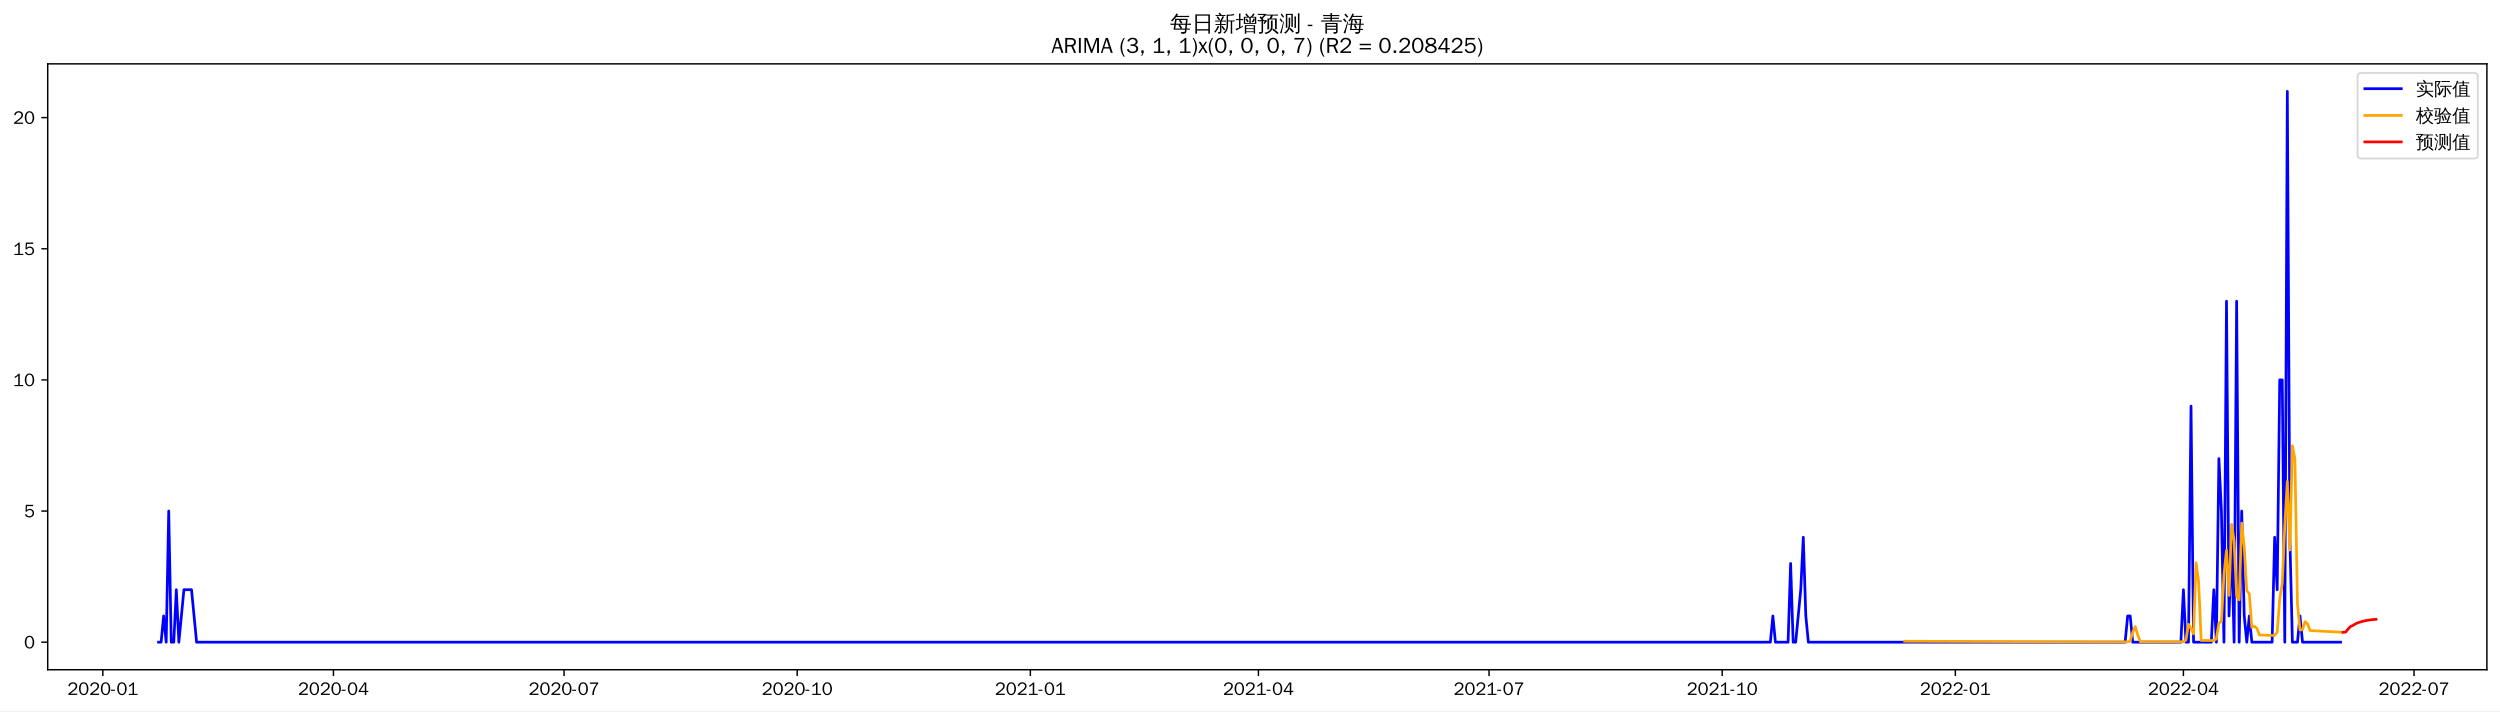
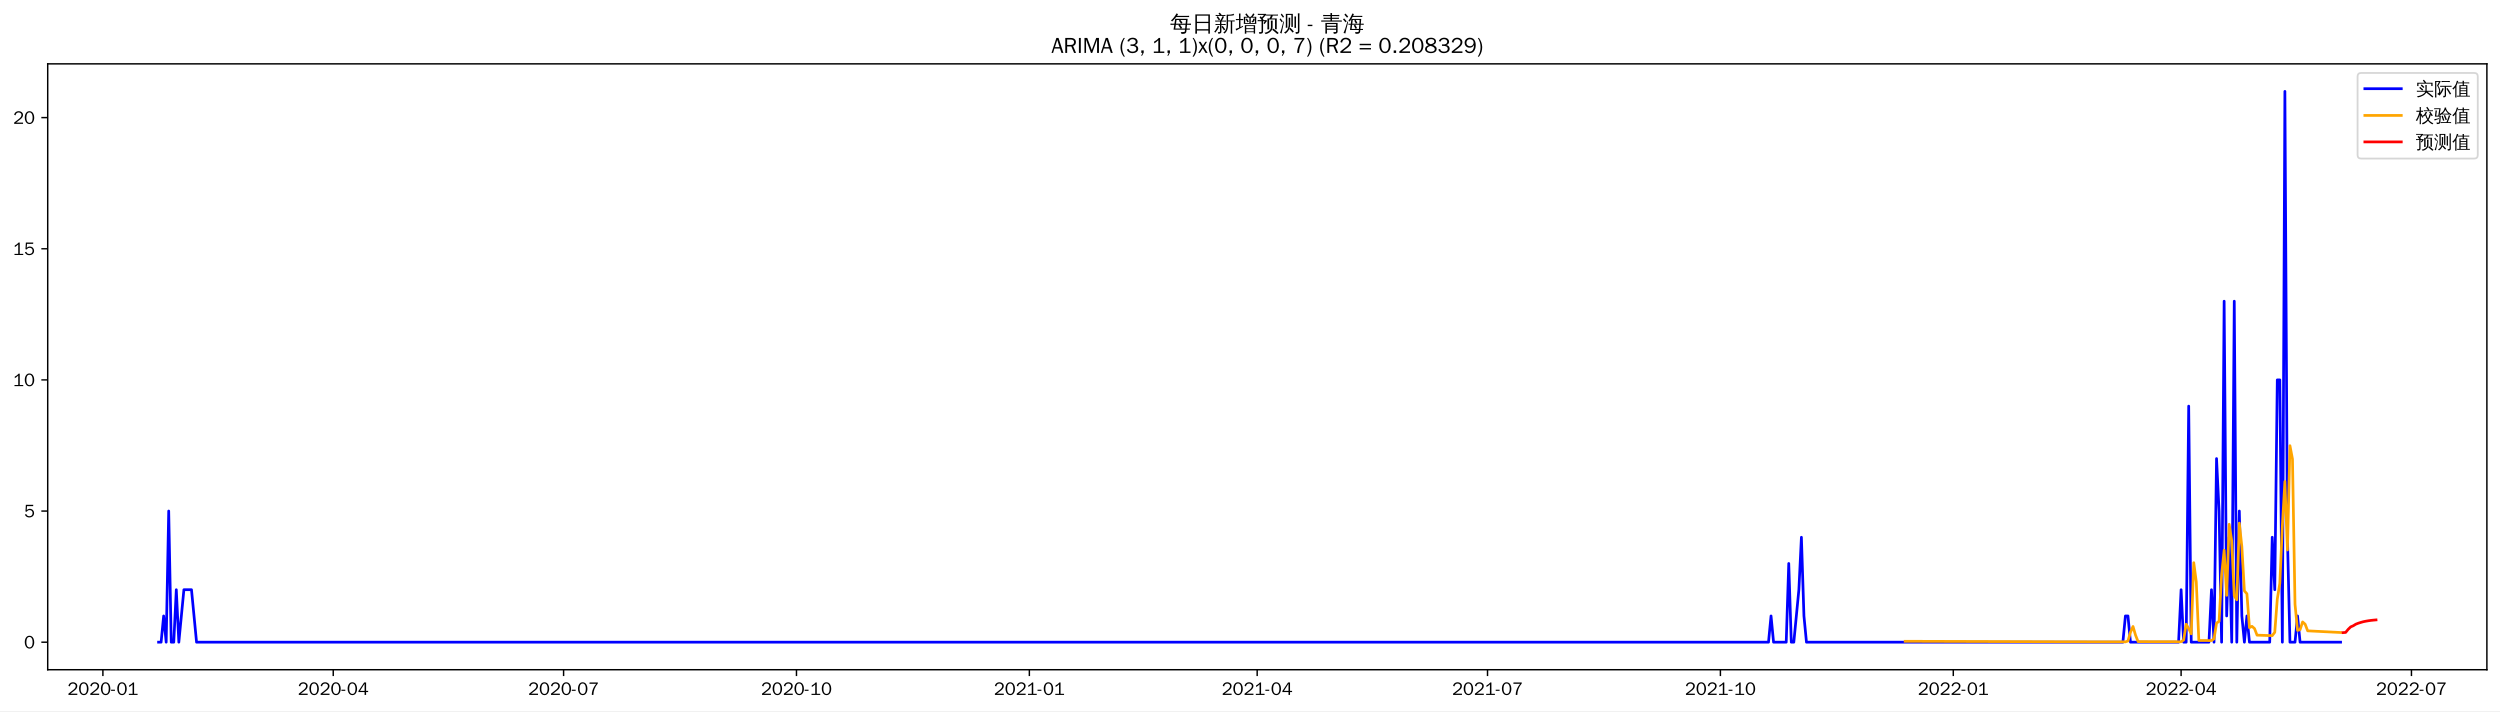
<svg xmlns="http://www.w3.org/2000/svg" xmlns:xlink="http://www.w3.org/1999/xlink" width="1372.594pt" height="390.418pt" viewBox="0 0 1372.594 390.418" version="1.1">
  <defs>
    <style type="text/css">*{stroke-linejoin: round; stroke-linecap: butt}</style>
  </defs>
  <g id="figure_1">
    <g id="patch_1">
      <path d="M 0 390.418  L 1372.594 390.418  L 1372.594 -0  L 0 -0  z " style="fill: #ffffff" />
    </g>
    <g id="axes_1">
      <g id="patch_2">
        <path d="M 26.194 367.701  L 1365.394 367.701  L 1365.394 35.061  L 26.194 35.061  z " style="fill: #ffffff" />
      </g>
      <g id="matplotlib.axis_1">
        <g id="xtick_1">
          <g id="line2d_1">
            <defs>
-               <path id="m00147227d8" d="M 0 0  L 0 3.5  " style="stroke: #000000; stroke-width: 0.8" />
+               <path id="m1c2551f10c" d="M 0 0  L 0 3.5  " style="stroke: #000000; stroke-width: 0.8" />
            </defs>
            <g>
-               <use xlink:href="#m00147227d8" x="56.456" y="367.701" style="stroke: #000000; stroke-width: 0.8" />
+               <use xlink:href="#m1c2551f10c" x="56.491" y="367.701" style="stroke: #000000; stroke-width: 0.8" />
            </g>
          </g>
          <g id="text_1">
-             <g transform="translate(36.96635 381.5573)scale(0.1 -0.1)">
+             <g transform="translate(37.00129 381.5573)scale(0.1 -0.1)">
              <defs>
                <path id="WenQuanYiZenHei-32" d="M 3488 0  L 369 0  L 369 456  L 2150 1850  Q 2931 2463 2931 3144  Q 2931 3619 2488 3863  Q 2231 4013 1931 4013  Q 1425 4013 1113 3619  Q 894 3356 881 3013  L 369 3169  Q 531 3981 1213 4300  Q 1544 4456 1950 4456  Q 2631 4456 3088 4044  L 3225 3888  L 3350 3706  Q 3481 3444 3481 3144  Q 3481 2313 2519 1569  L 1069 456  L 3488 456  L 3488 0  z " transform="scale(0.015625)" />
                <path id="WenQuanYiZenHei-30" d="M 3581 2175  Q 3581 1288 3169 638  Q 2713 -63 1938 -63  Q 1025 -63 563 831  Q 256 1425 256 2188  Q 256 3188 700 3819  Q 1138 4456 1888 4456  Q 2863 4456 3306 3500  Q 3581 2925 3581 2175  z M 3019 2100  Q 3019 3356 2500 3806  L 2350 3919  Q 2144 4031 1888 4031  Q 1100 4031 888 2956  Q 819 2625 819 2225  Q 819 1013 1338 569  Q 1588 356 1938 356  Q 2675 356 2925 1294  Q 3019 1663 3019 2100  z " transform="scale(0.015625)" />
                <path id="WenQuanYiZenHei-2d" d="M 1363 1444  L 0 1444  L 0 1844  L 1363 1844  L 1363 1444  z " transform="scale(0.015625)" />
                <path id="WenQuanYiZenHei-31" d="M 3556 0  L 488 0  L 488 406  L 1800 406  L 1800 3725  Q 1231 3125 588 2788  L 588 3338  Q 1456 3781 1931 4388  L 2331 4388  L 2331 406  L 3556 406  L 3556 0  z " transform="scale(0.015625)" />
              </defs>
              <use xlink:href="#WenQuanYiZenHei-32" />
              <use xlink:href="#WenQuanYiZenHei-30" x="59.961" />
              <use xlink:href="#WenQuanYiZenHei-32" x="119.922" />
              <use xlink:href="#WenQuanYiZenHei-30" x="179.883" />
              <use xlink:href="#WenQuanYiZenHei-2d" x="239.844" />
              <use xlink:href="#WenQuanYiZenHei-30" x="269.824" />
              <use xlink:href="#WenQuanYiZenHei-31" x="329.785" />
            </g>
          </g>
        </g>
        <g id="xtick_2">
          <g id="line2d_2">
            <g>
-               <use xlink:href="#m00147227d8" x="183.071" y="367.701" style="stroke: #000000; stroke-width: 0.8" />
+               <use xlink:href="#m1c2551f10c" x="182.962" y="367.701" style="stroke: #000000; stroke-width: 0.8" />
            </g>
          </g>
          <g id="text_2">
-             <g transform="translate(163.5816 381.5573)scale(0.1 -0.1)">
+             <g transform="translate(163.472 381.5573)scale(0.1 -0.1)">
              <defs>
                <path id="WenQuanYiZenHei-34" d="M 3631 1025  L 2913 1025  L 2913 0  L 2381 0  L 2381 1025  L 219 1025  L 219 1388  L 2225 4388  L 2913 4388  L 2913 1444  L 3631 1444  L 3631 1025  z M 2381 1444  L 2381 3963  L 788 1444  L 2381 1444  z " transform="scale(0.015625)" />
              </defs>
              <use xlink:href="#WenQuanYiZenHei-32" />
              <use xlink:href="#WenQuanYiZenHei-30" x="59.961" />
              <use xlink:href="#WenQuanYiZenHei-32" x="119.922" />
              <use xlink:href="#WenQuanYiZenHei-30" x="179.883" />
              <use xlink:href="#WenQuanYiZenHei-2d" x="239.844" />
              <use xlink:href="#WenQuanYiZenHei-30" x="269.824" />
              <use xlink:href="#WenQuanYiZenHei-34" x="329.785" />
            </g>
          </g>
        </g>
        <g id="xtick_3">
          <g id="line2d_3">
            <g>
-               <use xlink:href="#m00147227d8" x="309.687" y="367.701" style="stroke: #000000; stroke-width: 0.8" />
+               <use xlink:href="#m1c2551f10c" x="309.433" y="367.701" style="stroke: #000000; stroke-width: 0.8" />
            </g>
          </g>
          <g id="text_3">
-             <g transform="translate(290.1969 381.5573)scale(0.1 -0.1)">
+             <g transform="translate(289.9428 381.5573)scale(0.1 -0.1)">
              <defs>
                <path id="WenQuanYiZenHei-37" d="M 3400 4056  Q 1838 2175 1838 0  L 1275 0  Q 1269 1438 2056 2825  Q 2381 3400 2825 3913  L 444 3913  L 500 4388  L 3400 4388  L 3400 4056  z " transform="scale(0.015625)" />
              </defs>
              <use xlink:href="#WenQuanYiZenHei-32" />
              <use xlink:href="#WenQuanYiZenHei-30" x="59.961" />
              <use xlink:href="#WenQuanYiZenHei-32" x="119.922" />
              <use xlink:href="#WenQuanYiZenHei-30" x="179.883" />
              <use xlink:href="#WenQuanYiZenHei-2d" x="239.844" />
              <use xlink:href="#WenQuanYiZenHei-30" x="269.824" />
              <use xlink:href="#WenQuanYiZenHei-37" x="329.785" />
            </g>
          </g>
        </g>
        <g id="xtick_4">
          <g id="line2d_4">
            <g>
-               <use xlink:href="#m00147227d8" x="437.693" y="367.701" style="stroke: #000000; stroke-width: 0.8" />
+               <use xlink:href="#m1c2551f10c" x="437.293" y="367.701" style="stroke: #000000; stroke-width: 0.8" />
            </g>
          </g>
          <g id="text_4">
-             <g transform="translate(418.2035 381.5573)scale(0.1 -0.1)">
+             <g transform="translate(417.8033 381.5573)scale(0.1 -0.1)">
              <use xlink:href="#WenQuanYiZenHei-32" />
              <use xlink:href="#WenQuanYiZenHei-30" x="59.961" />
              <use xlink:href="#WenQuanYiZenHei-32" x="119.922" />
              <use xlink:href="#WenQuanYiZenHei-30" x="179.883" />
              <use xlink:href="#WenQuanYiZenHei-2d" x="239.844" />
              <use xlink:href="#WenQuanYiZenHei-31" x="269.824" />
              <use xlink:href="#WenQuanYiZenHei-30" x="329.785" />
            </g>
          </g>
        </g>
        <g id="xtick_5">
          <g id="line2d_5">
            <g>
-               <use xlink:href="#m00147227d8" x="565.7" y="367.701" style="stroke: #000000; stroke-width: 0.8" />
+               <use xlink:href="#m1c2551f10c" x="565.154" y="367.701" style="stroke: #000000; stroke-width: 0.8" />
            </g>
          </g>
          <g id="text_5">
-             <g transform="translate(546.2102 381.5573)scale(0.1 -0.1)">
+             <g transform="translate(545.6638 381.5573)scale(0.1 -0.1)">
              <use xlink:href="#WenQuanYiZenHei-32" />
              <use xlink:href="#WenQuanYiZenHei-30" x="59.961" />
              <use xlink:href="#WenQuanYiZenHei-32" x="119.922" />
              <use xlink:href="#WenQuanYiZenHei-31" x="179.883" />
              <use xlink:href="#WenQuanYiZenHei-2d" x="239.844" />
              <use xlink:href="#WenQuanYiZenHei-30" x="269.824" />
              <use xlink:href="#WenQuanYiZenHei-31" x="329.785" />
            </g>
          </g>
        </g>
        <g id="xtick_6">
          <g id="line2d_6">
            <g>
-               <use xlink:href="#m00147227d8" x="690.924" y="367.701" style="stroke: #000000; stroke-width: 0.8" />
+               <use xlink:href="#m1c2551f10c" x="690.235" y="367.701" style="stroke: #000000; stroke-width: 0.8" />
            </g>
          </g>
          <g id="text_6">
-             <g transform="translate(671.4341 381.5573)scale(0.1 -0.1)">
+             <g transform="translate(670.7448 381.5573)scale(0.1 -0.1)">
              <use xlink:href="#WenQuanYiZenHei-32" />
              <use xlink:href="#WenQuanYiZenHei-30" x="59.961" />
              <use xlink:href="#WenQuanYiZenHei-32" x="119.922" />
              <use xlink:href="#WenQuanYiZenHei-31" x="179.883" />
              <use xlink:href="#WenQuanYiZenHei-2d" x="239.844" />
              <use xlink:href="#WenQuanYiZenHei-30" x="269.824" />
              <use xlink:href="#WenQuanYiZenHei-34" x="329.785" />
            </g>
          </g>
        </g>
        <g id="xtick_7">
          <g id="line2d_7">
            <g>
-               <use xlink:href="#m00147227d8" x="817.539" y="367.701" style="stroke: #000000; stroke-width: 0.8" />
+               <use xlink:href="#m1c2551f10c" x="816.705" y="367.701" style="stroke: #000000; stroke-width: 0.8" />
            </g>
          </g>
          <g id="text_7">
-             <g transform="translate(798.0494 381.5573)scale(0.1 -0.1)">
+             <g transform="translate(797.2155 381.5573)scale(0.1 -0.1)">
              <use xlink:href="#WenQuanYiZenHei-32" />
              <use xlink:href="#WenQuanYiZenHei-30" x="59.961" />
              <use xlink:href="#WenQuanYiZenHei-32" x="119.922" />
              <use xlink:href="#WenQuanYiZenHei-31" x="179.883" />
              <use xlink:href="#WenQuanYiZenHei-2d" x="239.844" />
              <use xlink:href="#WenQuanYiZenHei-30" x="269.824" />
              <use xlink:href="#WenQuanYiZenHei-37" x="329.785" />
            </g>
          </g>
        </g>
        <g id="xtick_8">
          <g id="line2d_8">
            <g>
-               <use xlink:href="#m00147227d8" x="945.546" y="367.701" style="stroke: #000000; stroke-width: 0.8" />
+               <use xlink:href="#m1c2551f10c" x="944.566" y="367.701" style="stroke: #000000; stroke-width: 0.8" />
            </g>
          </g>
          <g id="text_8">
-             <g transform="translate(926.056 381.5573)scale(0.1 -0.1)">
+             <g transform="translate(925.076 381.5573)scale(0.1 -0.1)">
              <use xlink:href="#WenQuanYiZenHei-32" />
              <use xlink:href="#WenQuanYiZenHei-30" x="59.961" />
              <use xlink:href="#WenQuanYiZenHei-32" x="119.922" />
              <use xlink:href="#WenQuanYiZenHei-31" x="179.883" />
              <use xlink:href="#WenQuanYiZenHei-2d" x="239.844" />
              <use xlink:href="#WenQuanYiZenHei-31" x="269.824" />
              <use xlink:href="#WenQuanYiZenHei-30" x="329.785" />
            </g>
          </g>
        </g>
        <g id="xtick_9">
          <g id="line2d_9">
            <g>
-               <use xlink:href="#m00147227d8" x="1073.553" y="367.701" style="stroke: #000000; stroke-width: 0.8" />
+               <use xlink:href="#m1c2551f10c" x="1072.426" y="367.701" style="stroke: #000000; stroke-width: 0.8" />
            </g>
          </g>
          <g id="text_9">
-             <g transform="translate(1054.063 381.5573)scale(0.1 -0.1)">
+             <g transform="translate(1052.937 381.5573)scale(0.1 -0.1)">
              <use xlink:href="#WenQuanYiZenHei-32" />
              <use xlink:href="#WenQuanYiZenHei-30" x="59.961" />
              <use xlink:href="#WenQuanYiZenHei-32" x="119.922" />
              <use xlink:href="#WenQuanYiZenHei-32" x="179.883" />
              <use xlink:href="#WenQuanYiZenHei-2d" x="239.844" />
              <use xlink:href="#WenQuanYiZenHei-30" x="269.824" />
              <use xlink:href="#WenQuanYiZenHei-31" x="329.785" />
            </g>
          </g>
        </g>
        <g id="xtick_10">
          <g id="line2d_10">
            <g>
-               <use xlink:href="#m00147227d8" x="1198.776" y="367.701" style="stroke: #000000; stroke-width: 0.8" />
+               <use xlink:href="#m1c2551f10c" x="1197.507" y="367.701" style="stroke: #000000; stroke-width: 0.8" />
            </g>
          </g>
          <g id="text_10">
-             <g transform="translate(1179.287 381.5573)scale(0.1 -0.1)">
+             <g transform="translate(1178.017 381.5573)scale(0.1 -0.1)">
              <use xlink:href="#WenQuanYiZenHei-32" />
              <use xlink:href="#WenQuanYiZenHei-30" x="59.961" />
              <use xlink:href="#WenQuanYiZenHei-32" x="119.922" />
              <use xlink:href="#WenQuanYiZenHei-32" x="179.883" />
              <use xlink:href="#WenQuanYiZenHei-2d" x="239.844" />
              <use xlink:href="#WenQuanYiZenHei-30" x="269.824" />
              <use xlink:href="#WenQuanYiZenHei-34" x="329.785" />
            </g>
          </g>
        </g>
        <g id="xtick_11">
          <g id="line2d_11">
            <g>
-               <use xlink:href="#m00147227d8" x="1325.392" y="367.701" style="stroke: #000000; stroke-width: 0.8" />
+               <use xlink:href="#m1c2551f10c" x="1323.978" y="367.701" style="stroke: #000000; stroke-width: 0.8" />
            </g>
          </g>
          <g id="text_11">
-             <g transform="translate(1305.902 381.5573)scale(0.1 -0.1)">
+             <g transform="translate(1304.488 381.5573)scale(0.1 -0.1)">
              <use xlink:href="#WenQuanYiZenHei-32" />
              <use xlink:href="#WenQuanYiZenHei-30" x="59.961" />
              <use xlink:href="#WenQuanYiZenHei-32" x="119.922" />
              <use xlink:href="#WenQuanYiZenHei-32" x="179.883" />
              <use xlink:href="#WenQuanYiZenHei-2d" x="239.844" />
              <use xlink:href="#WenQuanYiZenHei-30" x="269.824" />
              <use xlink:href="#WenQuanYiZenHei-37" x="329.785" />
            </g>
          </g>
        </g>
      </g>
      <g id="matplotlib.axis_2">
        <g id="ytick_1">
          <g id="line2d_12">
            <defs>
-               <path id="mf9d2860a81" d="M 0 0  L -3.5 0  " style="stroke: #000000; stroke-width: 0.8" />
+               <path id="m209d89f343" d="M 0 0  L -3.5 0  " style="stroke: #000000; stroke-width: 0.8" />
            </defs>
            <g>
-               <use xlink:href="#mf9d2860a81" x="26.194" y="352.581" style="stroke: #000000; stroke-width: 0.8" />
+               <use xlink:href="#m209d89f343" x="26.194" y="352.581" style="stroke: #000000; stroke-width: 0.8" />
            </g>
          </g>
          <g id="text_12">
            <g transform="translate(13.19688 356.0091)scale(0.1 -0.1)">
              <use xlink:href="#WenQuanYiZenHei-30" />
            </g>
          </g>
        </g>
        <g id="ytick_2">
          <g id="line2d_13">
            <g>
-               <use xlink:href="#mf9d2860a81" x="26.194" y="280.581" style="stroke: #000000; stroke-width: 0.8" />
+               <use xlink:href="#m209d89f343" x="26.194" y="280.581" style="stroke: #000000; stroke-width: 0.8" />
            </g>
          </g>
          <g id="text_13">
            <g transform="translate(13.19688 284.0091)scale(0.1 -0.1)">
              <defs>
                <path id="WenQuanYiZenHei-35" d="M 3531 1488  Q 3531 688 2913 250  Q 2456 -63 1844 -63  Q 1175 -63 706 350  Q 413 613 306 975  L 781 1131  Q 1000 538 1569 406  Q 1706 369 1856 369  Q 2550 369 2850 869  Q 3000 1131 3000 1494  Q 3000 2056 2581 2356  Q 2319 2538 1969 2538  Q 1400 2538 1031 2075  Q 981 2013 938 1938  L 500 2031  L 644 4388  L 3244 4388  L 3200 3919  L 1044 3919  L 950 2500  Q 1431 2975 2006 2975  Q 2713 2975 3163 2475  Q 3531 2063 3531 1488  z " transform="scale(0.015625)" />
              </defs>
              <use xlink:href="#WenQuanYiZenHei-35" />
            </g>
          </g>
        </g>
        <g id="ytick_3">
          <g id="line2d_14">
            <g>
-               <use xlink:href="#mf9d2860a81" x="26.194" y="208.581" style="stroke: #000000; stroke-width: 0.8" />
+               <use xlink:href="#m209d89f343" x="26.194" y="208.581" style="stroke: #000000; stroke-width: 0.8" />
            </g>
          </g>
          <g id="text_14">
            <g transform="translate(7.2 212.0091)scale(0.1 -0.1)">
              <use xlink:href="#WenQuanYiZenHei-31" />
              <use xlink:href="#WenQuanYiZenHei-30" x="59.961" />
            </g>
          </g>
        </g>
        <g id="ytick_4">
          <g id="line2d_15">
            <g>
-               <use xlink:href="#mf9d2860a81" x="26.194" y="136.581" style="stroke: #000000; stroke-width: 0.8" />
+               <use xlink:href="#m209d89f343" x="26.194" y="136.581" style="stroke: #000000; stroke-width: 0.8" />
            </g>
          </g>
          <g id="text_15">
            <g transform="translate(7.2 140.0091)scale(0.1 -0.1)">
              <use xlink:href="#WenQuanYiZenHei-31" />
              <use xlink:href="#WenQuanYiZenHei-35" x="59.961" />
            </g>
          </g>
        </g>
        <g id="ytick_5">
          <g id="line2d_16">
            <g>
-               <use xlink:href="#mf9d2860a81" x="26.194" y="64.581" style="stroke: #000000; stroke-width: 0.8" />
+               <use xlink:href="#m209d89f343" x="26.194" y="64.581" style="stroke: #000000; stroke-width: 0.8" />
            </g>
          </g>
          <g id="text_16">
            <g transform="translate(7.2 68.00912)scale(0.1 -0.1)">
              <use xlink:href="#WenQuanYiZenHei-32" />
              <use xlink:href="#WenQuanYiZenHei-30" x="59.961" />
            </g>
          </g>
        </g>
      </g>
      <g id="line2d_17">
-         <path d="M 87.066 352.581  L 88.458 352.581  L 89.849 338.181  L 91.241 352.581  L 92.632 280.581  L 94.023 352.581  L 95.415 352.581  L 96.806 323.781  L 98.197 352.581  L 100.98 323.781  L 105.154 323.781  L 107.937 352.581  L 971.982 352.581  L 973.373 338.181  L 974.765 352.581  L 981.722 352.581  L 983.113 309.381  L 984.504 352.581  L 985.896 352.581  L 988.679 323.781  L 990.07 294.981  L 991.461 338.181  L 992.853 352.581  L 1166.775 352.581  L 1168.166 338.181  L 1169.557 338.181  L 1170.949 352.581  L 1197.385 352.581  L 1198.776 323.781  L 1200.168 352.581  L 1201.559 352.581  L 1202.951 222.981  L 1204.342 352.581  L 1214.082 352.581  L 1215.473 323.781  L 1216.864 352.581  L 1218.256 251.781  L 1219.647 280.581  L 1221.038 352.581  L 1222.43 165.381  L 1223.821 338.181  L 1225.213 294.981  L 1226.604 352.581  L 1227.995 165.381  L 1229.387 352.581  L 1230.778 280.581  L 1232.169 338.181  L 1233.561 352.581  L 1234.952 338.181  L 1236.344 352.581  L 1247.475 352.581  L 1248.866 294.981  L 1250.257 323.781  L 1251.649 208.581  L 1253.04 208.581  L 1254.431 352.581  L 1255.823 50.181  L 1257.214 294.981  L 1258.606 352.581  L 1261.388 352.581  L 1262.78 338.181  L 1264.171 352.581  L 1285.042 352.581  L 1285.042 352.581  " clip-path="url(#pd74e5c8632)" style="fill: none; stroke: #0000ff; stroke-width: 1.5; stroke-linecap: square" />
+         <path d="M 87.066 352.581  L 88.456 352.581  L 89.846 338.181  L 91.236 352.581  L 92.626 280.581  L 94.015 352.581  L 95.405 352.581  L 96.795 323.781  L 98.185 352.581  L 100.964 323.781  L 105.134 323.781  L 107.913 352.581  L 970.972 352.581  L 972.362 338.181  L 973.751 352.581  L 980.7 352.581  L 982.09 309.381  L 983.48 352.581  L 984.87 352.581  L 987.649 323.781  L 989.039 294.981  L 990.429 338.181  L 991.819 352.581  L 1165.542 352.581  L 1166.932 338.181  L 1168.322 338.181  L 1169.712 352.581  L 1196.118 352.581  L 1197.507 323.781  L 1198.897 352.581  L 1200.287 352.581  L 1201.677 222.981  L 1203.066 352.581  L 1212.795 352.581  L 1214.185 323.781  L 1215.575 352.581  L 1216.964 251.781  L 1218.354 280.581  L 1219.744 352.581  L 1221.134 165.381  L 1222.524 338.181  L 1223.913 294.981  L 1225.303 352.581  L 1226.693 165.381  L 1228.083 352.581  L 1229.472 280.581  L 1230.862 338.181  L 1232.252 352.581  L 1233.642 338.181  L 1235.032 352.581  L 1246.15 352.581  L 1247.54 294.981  L 1248.929 323.781  L 1250.319 208.581  L 1251.709 208.581  L 1253.099 352.581  L 1254.489 50.181  L 1255.878 294.981  L 1257.268 352.581  L 1260.048 352.581  L 1261.438 338.181  L 1262.827 352.581  L 1285.064 352.581  L 1285.064 352.581  " clip-path="url(#p0955567f94)" style="fill: none; stroke: #0000ff; stroke-width: 1.5; stroke-linecap: square" />
      </g>
      <g id="line2d_18">
-         <path d="M 1045.725 352.073  L 1127.816 352.338  L 1168.166 352.412  L 1169.557 351.947  L 1170.949 347.146  L 1172.34 343.985  L 1173.732 348.722  L 1175.123 352.286  L 1198.776 352.343  L 1200.168 351.411  L 1201.559 342.742  L 1202.951 345.091  L 1204.342 348.012  L 1205.733 308.991  L 1207.125 319.552  L 1208.516 351.615  L 1215.473 351.673  L 1216.864 350.75  L 1218.256 342.089  L 1219.647 341.175  L 1221.038 315.62  L 1222.43 302.162  L 1223.821 326.899  L 1225.213 287.89  L 1226.604 296.955  L 1227.995 327.112  L 1229.387 329.323  L 1230.778 287.235  L 1232.169 300.182  L 1233.561 324.376  L 1234.952 325.951  L 1236.344 344.513  L 1237.735 343.788  L 1239.126 345.011  L 1240.518 348.622  L 1248.866 348.908  L 1250.257 347.085  L 1251.649 328.851  L 1253.04 320.242  L 1254.431 288.846  L 1255.823 264.384  L 1257.214 301.969  L 1258.606 244.717  L 1259.997 252.067  L 1261.388 331.625  L 1262.78 345.953  L 1264.171 345.569  L 1265.562 341.314  L 1266.954 342.567  L 1268.345 346.209  L 1285.042 347.099  L 1285.042 347.099  " clip-path="url(#pd74e5c8632)" style="fill: none; stroke: #ffa500; stroke-width: 1.5; stroke-linecap: square" />
+         <path d="M 1046.02 352.087  L 1132.187 352.349  L 1166.932 352.41  L 1168.322 351.941  L 1169.712 347.134  L 1171.101 343.972  L 1172.491 348.716  L 1173.881 352.288  L 1197.507 352.343  L 1198.897 351.404  L 1200.287 342.731  L 1201.677 345.08  L 1203.066 347.986  L 1204.456 308.944  L 1205.846 319.51  L 1207.236 351.636  L 1214.185 351.692  L 1215.575 350.761  L 1216.964 342.095  L 1218.354 341.158  L 1219.744 315.585  L 1221.134 302.119  L 1222.524 326.863  L 1223.913 287.856  L 1225.303 296.911  L 1226.693 327.15  L 1228.083 329.326  L 1229.472 287.235  L 1230.862 300.171  L 1232.252 324.441  L 1233.642 326.013  L 1235.032 344.605  L 1236.421 343.883  L 1237.811 345.103  L 1239.201 348.719  L 1247.54 348.992  L 1248.929 347.152  L 1250.319 328.9  L 1251.709 320.254  L 1253.099 288.828  L 1254.489 264.362  L 1255.878 301.95  L 1257.268 244.705  L 1258.658 252.055  L 1260.048 331.76  L 1261.438 346.113  L 1262.827 345.721  L 1264.217 341.46  L 1265.607 342.71  L 1266.997 346.354  L 1285.064 347.267  L 1285.064 347.267  " clip-path="url(#p0955567f94)" style="fill: none; stroke: #ffa500; stroke-width: 1.5; stroke-linecap: square" />
      </g>
      <g id="line2d_19">
-         <path d="M 1286.433 347.167  L 1287.825 347.059  L 1289.216 345.316  L 1290.607 343.924  L 1291.999 343.309  L 1293.39 342.424  L 1294.781 341.868  L 1296.173 341.422  L 1297.564 341.019  L 1298.956 340.732  L 1300.347 340.487  L 1301.738 340.291  L 1303.13 340.139  L 1304.521 340.013  " clip-path="url(#pd74e5c8632)" style="fill: none; stroke: #ff0000; stroke-width: 1.5; stroke-linecap: square" />
+         <path d="M 1286.454 347.331  L 1287.844 347.223  L 1289.233 345.53  L 1290.623 344.175  L 1292.013 343.575  L 1293.403 342.711  L 1294.793 342.168  L 1296.182 341.732  L 1297.572 341.337  L 1298.962 341.055  L 1300.352 340.815  L 1301.741 340.623  L 1303.131 340.472  L 1304.521 340.349  " clip-path="url(#p0955567f94)" style="fill: none; stroke: #ff0000; stroke-width: 1.5; stroke-linecap: square" />
      </g>
      <g id="patch_3">
        <path d="M 26.194 367.701  L 26.194 35.061  " style="fill: none; stroke: #000000; stroke-width: 0.8; stroke-linejoin: miter; stroke-linecap: square" />
      </g>
      <g id="patch_4">
        <path d="M 1365.394 367.701  L 1365.394 35.061  " style="fill: none; stroke: #000000; stroke-width: 0.8; stroke-linejoin: miter; stroke-linecap: square" />
      </g>
      <g id="patch_5">
        <path d="M 26.194 367.701  L 1365.394 367.701  " style="fill: none; stroke: #000000; stroke-width: 0.8; stroke-linejoin: miter; stroke-linecap: square" />
      </g>
      <g id="patch_6">
        <path d="M 26.194 35.061  L 1365.394 35.061  " style="fill: none; stroke: #000000; stroke-width: 0.8; stroke-linejoin: miter; stroke-linecap: square" />
      </g>
      <g id="text_17">
        <g transform="translate(642.3966 17.04188)scale(0.12 -0.12)">
          <defs>
            <path id="WenQuanYiZenHei-6bcf" d="M 6138 2181  Q 6113 1988 6138 1800  Q 5788 1819 5438 1819  L 4975 1819  L 4863 738  L 5806 738  L 5806 394  L 4831 394  L 4775 -144  Q 4719 -563 4350 -725  Q 4013 -856 3550 -825  L 3288 -819  Q 3331 -663 3275 -519  Q 3219 -375 3113 -288  Q 3381 -313 3759 -303  Q 4138 -294 4231 -238  Q 4338 -163 4350 88  L 4381 394  L 1025 394  L 1244 1819  L 813 1819  Q 463 1819 113 1800  Q 138 1988 113 2181  Q 463 2163 813 2163  L 1294 2163  L 1488 3431  L 1488 3581  L 1506 3581  L 1513 3613  L 1713 3581  L 5156 3581  L 5013 2163  L 5438 2163  Q 5788 2163 6138 2181  z M 5588 4463  Q 5569 4269 5588 4081  Q 5244 4100 4894 4100  L 1813 4100  Q 1344 3463 606 2788  Q 481 2988 256 3069  Q 744 3494 1116 3972  Q 1488 4450 1919 5181  Q 2119 5044 2344 4950  Q 2213 4688 2050 4444  L 4894 4444  Q 5238 4444 5588 4463  z M 2844 3238  L 1906 3238  L 1744 2163  L 3244 2163  L 2581 3038  L 2844 3238  z M 3250 2163  L 4563 2163  L 4669 3238  L 3044 3238  L 3638 2456  L 3250 2163  z M 2944 1819  Q 3275 1394 3550 938  L 3213 738  L 4419 738  L 4525 1819  L 2944 1819  z M 2656 1819  L 1694 1819  L 1525 738  L 3094 738  Q 2806 1219 2450 1650  L 2656 1819  z " transform="scale(0.015625)" />
            <path id="WenQuanYiZenHei-65e5" d="M 1494 -775  Q 1244 -750 988 -775  Q 1013 -313 1013 156  L 1013 4875  L 5269 4875  L 5269 -763  L 4813 -763  L 4813 156  L 1469 156  Q 1469 -313 1494 -775  z M 4813 2700  L 4813 4500  L 1469 4500  L 1469 2700  L 4813 2700  z M 4813 531  L 4813 2325  L 1469 2325  L 1469 531  L 4813 531  z " transform="scale(0.015625)" />
            <path id="WenQuanYiZenHei-65b0" d="M 5419 -763  Q 5188 -738 4963 -763  Q 4981 -344 4981 75  L 4981 2819  L 4188 2819  L 4188 1706  Q 4188 63 3163 -738  Q 3019 -519 2769 -469  Q 3769 131 3769 1706  L 3769 4769  L 3875 4769  L 3844 4831  L 4294 4781  Q 4438 4769 4894 4816  Q 5350 4863 5512 4931  Q 5675 5000 5763 5094  Q 5850 4881 5981 4694  Q 5713 4544 5263 4519  L 4188 4438  L 4188 3100  L 5563 3100  Q 5850 3100 6131 3113  Q 6119 2956 6131 2806  L 5394 2819  L 5394 75  Q 5394 -344 5419 -763  z M 2981 213  Q 2656 744 2256 1225  L 2606 1513  Q 3025 1006 3369 450  L 2981 213  z M 1169 1525  Q 1375 1419 1594 1363  Q 1281 488 469 -469  Q 331 -300 119 -244  Q 575 263 888 900  Q 1038 1206 1169 1525  z M 1825 6  L 1825 1769  L 1081 1769  Q 794 1769 513 1756  Q 525 1913 513 2063  Q 794 2050 1081 2050  L 1825 2050  L 1825 2775  L 994 2775  Q 706 2775 425 2763  Q 438 2919 425 3075  Q 706 3056 994 3056  L 1825 3056  L 1825 3088  L 1906 3088  Q 2288 3656 2588 4381  Q 2794 4269 3013 4206  Q 2800 3675 2381 3056  L 3013 3056  Q 3294 3056 3581 3075  Q 3563 2919 3581 2763  Q 3294 2775 3013 2775  L 2238 2775  L 2238 2050  L 2925 2050  Q 3206 2050 3494 2063  Q 3475 1913 3494 1756  Q 3206 1769 2925 1769  L 2238 1769  L 2238 -156  Q 2238 -413 2075 -581  Q 1844 -794 1306 -794  Q 1363 -519 1188 -288  Q 1338 -313 1534 -316  Q 1731 -319 1778 -278  Q 1825 -238 1825 6  z M 1875 3388  L 1500 3131  L 825 4088  L 1200 4350  L 1875 3388  z M 3419 4713  Q 3400 4563 3419 4406  Q 3131 4419 2850 4419  L 1125 4419  Q 838 4419 556 4406  Q 569 4563 556 4713  Q 838 4700 1125 4700  L 1763 4700  L 1388 5088  L 1719 5406  L 2288 4813  L 2175 4700  L 2850 4700  Q 3131 4700 3419 4713  z " transform="scale(0.015625)" />
            <path id="WenQuanYiZenHei-589e" d="M 3138 -769  Q 2913 -744 2688 -769  Q 2706 -356 2706 56  L 2706 1719  L 5706 1719  L 5706 -756  L 5300 -756  L 5300 -338  L 3119 -338  Q 3125 -550 3138 -769  z M 5113 3569  Q 5344 3606 5563 3688  Q 5669 3175 5256 2694  Q 5113 2519 4975 2506  Q 4831 2725 4588 2813  Q 4806 2831 4997 3068  Q 5188 3306 5113 3569  z M 3850 2763  L 3469 2538  L 2925 3456  L 3313 3681  L 3850 2763  z M 2400 2100  Q 2469 3138 2400 4175  L 3413 4175  Q 3138 4550 2825 4888  L 3156 5194  Q 3581 4725 3938 4206  L 3900 4175  L 4456 4175  Q 4863 4575 5131 5163  Q 5325 5044 5538 4975  Q 5369 4575 5013 4175  L 6056 4175  Q 5981 3138 6056 2100  L 2400 2100  z M 5300 806  L 5300 1450  L 3113 1450  Q 3113 1125 3113 806  L 5300 806  z M 5300 563  L 3113 563  L 3113 -94  L 5300 -94  L 5300 563  z M 4431 3913  L 4431 2363  L 5650 2363  L 5650 3913  L 4756 3913  L 4700 3856  Q 4681 3888 4656 3913  L 4431 3913  z M 4025 3913  L 2806 3913  L 2806 2363  L 4025 2363  L 4025 3913  z M -31 625  Q 506 763 1006 975  L 1006 3206  L 669 3206  Q 369 3206 75 3188  Q 94 3356 75 3531  Q 369 3513 669 3513  L 1006 3513  L 1006 4263  Q 1006 4700 981 5131  Q 1206 5106 1431 5131  Q 1413 4700 1413 4263  L 1413 3513  L 2238 3531  Q 2219 3356 2238 3188  L 1413 3206  L 1413 1163  L 2150 1531  L 2194 1256  Q 1269 775 813 519  L 194 144  Q 138 438 -31 625  z " transform="scale(0.015625)" />
            <path id="WenQuanYiZenHei-9884" d="M 1206 19  L 1206 2888  L 669 2888  Q 356 2888 50 2869  Q 63 3044 50 3213  Q 363 3194 669 3194  L 1250 3194  Q 950 3631 606 4031  L 963 4338  L 1263 3975  L 1913 4719  L 731 4719  Q 419 4719 106 4706  Q 125 4875 106 5044  Q 419 5031 731 5031  L 2481 5031  L 2544 4663  Q 2394 4613 2256 4466  Q 2119 4319 1525 3631  Q 1656 3444 1788 3250  L 1700 3194  L 2700 3194  L 2763 2825  Q 2656 2819 2613 2763  L 2100 2038  L 1750 2288  L 2175 2888  L 1638 2888  L 1638 -150  Q 1638 -525 1363 -669  Q 1075 -819 525 -813  Q 594 -513 388 -294  Q 575 -313 837 -316  Q 1100 -319 1153 -272  Q 1206 -225 1206 19  z M 5813 -888  Q 5100 -225 4306 375  L 4669 719  Q 5481 106 6219 -575  L 5813 -888  z M 2375 -906  Q 2294 -631 2025 -506  Q 2769 -431 3353 19  Q 3938 469 3938 1069  L 3938 2200  Q 3938 2625 3913 3050  Q 4188 3025 4456 3050  Q 4431 2625 4431 2200  L 4431 1069  Q 4431 681 4225 319  Q 3644 -606 2375 -906  z M 3444 488  Q 3169 513 2894 488  Q 2919 913 2919 1338  L 2919 3675  Q 3219 3675 3525 3675  Q 3750 4013 3931 4525  L 3238 4525  Q 2888 4525 2538 4513  Q 2556 4669 2538 4831  Q 2888 4813 3238 4813  L 5313 4813  Q 5663 4813 6006 4831  Q 5988 4669 6006 4513  Q 5663 4525 5313 4525  L 4481 4525  Q 4388 4088 4088 3675  L 5644 3675  L 5644 513  L 5144 513  L 5144 3388  L 3894 3388  L 3875 3363  Q 3863 3375 3844 3388  Q 3631 3388 3413 3388  L 3419 1338  Q 3419 913 3444 488  z " transform="scale(0.015625)" />
            <path id="WenQuanYiZenHei-6d4b" d="M 5450 138  L 5450 4306  Q 5450 4750 5425 5188  Q 5663 5163 5906 5188  Q 5881 4750 5881 4306  L 5881 -38  Q 5888 -569 5519 -719  Q 5194 -831 4825 -813  Q 4894 -519 4694 -281  Q 4869 -306 5094 -309  Q 5319 -313 5384 -256  Q 5450 -200 5450 138  z M 4900 938  Q 4663 963 4419 938  Q 4444 1375 4444 1819  L 4444 3381  Q 4444 3819 4419 4263  Q 4663 4238 4900 4263  Q 4875 3819 4875 3381  L 4875 1819  Q 4875 1375 4900 938  z M 2750 2025  L 2750 3038  Q 2750 3481 2725 3919  Q 2963 3894 3206 3919  Q 3181 3481 3181 3038  L 3181 2025  Q 3181 1263 2919 625  L 3231 956  Q 3781 431 4256 -150  L 3888 -456  Q 3431 106 2906 600  Q 2531 -288 1738 -769  Q 1606 -519 1338 -450  Q 1988 -156 2369 478  Q 2750 1113 2750 2025  z M 2363 969  Q 2119 994 1881 969  Q 1906 1406 1906 1850  L 1906 5038  L 3956 5031  L 3956 1200  L 3525 1200  L 3525 4713  L 2338 4713  L 2338 1850  Q 2338 1406 2363 969  z M 663 -738  Q 481 -588 206 -575  Q 400 -69 606 581  Q 813 1231 1200 2838  L 1381 2706  L 875 338  L 663 -738  z M 1006 2856  L 731 2550  L 75 3400  L 350 3713  L 1006 2856  z M 1088 3913  Q 781 4388 425 4800  L 694 5125  Q 1069 4688 1388 4188  L 1088 3913  z " transform="scale(0.015625)" />
            <path id="WenQuanYiZenHei-20" transform="scale(0.015625)" />
            <path id="WenQuanYiZenHei-9752" d="M 4469 -56  L 4469 375  L 1781 375  L 1781 144  Q 1781 -300 1800 -750  Q 1563 -725 1319 -750  Q 1338 -306 1338 144  L 1331 2381  L 4906 2381  L 4906 -181  Q 4906 -425 4725 -594  Q 4463 -825 3769 -819  Q 3844 -513 3625 -281  Q 3819 -306 4097 -309  Q 4375 -313 4422 -272  Q 4469 -231 4469 -56  z M 6138 3106  Q 6113 2925 6138 2744  Q 5800 2763 5463 2763  L 788 2763  Q 450 2763 113 2744  Q 138 2925 113 3106  Q 450 3094 788 3094  L 2825 3094  L 2825 3563  L 1488 3563  Q 1150 3563 819 3550  Q 838 3731 819 3913  Q 1150 3894 1488 3894  L 2825 3894  L 2825 4369  L 1344 4369  Q 1013 4369 675 4350  Q 694 4531 675 4719  Q 1013 4700 1344 4700  L 2825 4700  Q 2819 4981 2806 5256  Q 3044 5231 3288 5256  Q 3275 4981 3269 4700  L 4731 4700  Q 5063 4700 5400 4719  Q 5381 4531 5400 4350  Q 5063 4369 4731 4369  L 3263 4369  L 3263 3894  L 4600 3894  Q 4938 3894 5275 3913  Q 5256 3731 5275 3550  Q 4938 3563 4600 3563  L 3263 3563  L 3263 3094  L 5463 3094  Q 5800 3094 6138 3106  z M 4469 1544  L 4469 2050  L 1775 2050  Q 1775 1788 1775 1544  L 4469 1544  z M 4469 706  L 4469 1213  L 1775 1213  L 1775 706  L 4469 706  z " transform="scale(0.015625)" />
            <path id="WenQuanYiZenHei-6d77" d="M 4200 863  L 3781 638  L 3250 1631  L 3631 1838  L 2769 1838  L 2613 619  L 4756 619  L 4850 1838  L 3675 1838  L 4200 863  z M 3681 3244  L 2944 3244  L 2806 2144  L 4881 2144  L 4969 3244  L 3819 3244  L 4288 2394  L 3875 2163  L 3375 3069  L 3681 3244  z M 6163 2163  Q 6150 1994 6163 1825  Q 5856 1838 5544 1838  L 5281 1838  L 5181 619  L 5944 619  L 5944 313  L 5156 313  L 5119 -150  Q 5081 -531 4763 -700  Q 4469 -831 4144 -813  L 3744 -813  Q 3781 -656 3731 -518  Q 3681 -381 3575 -294  Q 4119 -350 4513 -288  Q 4600 -263 4650 -213  Q 4706 -94 4706 69  L 4725 313  L 2138 313  L 2331 1838  L 1669 1838  L 1669 2144  L 2375 2144  L 2531 3419  L 2531 3513  L 2063 2775  Q 1894 2931 1669 2963  Q 2125 3606 2519 4438  L 2850 5156  Q 3056 5044 3281 4975  Q 3169 4694 3050 4438  L 5113 4438  Q 5425 4438 5738 4450  Q 5719 4281 5738 4113  Q 5425 4131 5113 4131  L 2888 4131  Q 2756 3875 2569 3575  L 2750 3550  L 5425 3550  L 5306 2144  L 6163 2163  z M 769 -738  Q 556 -588 244 -575  Q 469 -69 706 581  Q 944 1231 1400 2838  L 1613 2706  L 1019 338  L 769 -738  z M 1175 2856  L 850 2550  L 88 3400  L 413 3713  L 1175 2856  z M 1269 3913  Q 913 4388 500 4800  L 806 5125  Q 1244 4688 1619 4188  L 1269 3913  z " transform="scale(0.015625)" />
          </defs>
          <use xlink:href="#WenQuanYiZenHei-6bcf" />
          <use xlink:href="#WenQuanYiZenHei-65e5" x="100" />
          <use xlink:href="#WenQuanYiZenHei-65b0" x="200" />
          <use xlink:href="#WenQuanYiZenHei-589e" x="300" />
          <use xlink:href="#WenQuanYiZenHei-9884" x="400" />
          <use xlink:href="#WenQuanYiZenHei-6d4b" x="500" />
          <use xlink:href="#WenQuanYiZenHei-20" x="600" />
          <use xlink:href="#WenQuanYiZenHei-2d" x="629.98" />
          <use xlink:href="#WenQuanYiZenHei-20" x="659.961" />
          <use xlink:href="#WenQuanYiZenHei-9752" x="689.941" />
          <use xlink:href="#WenQuanYiZenHei-6d77" x="789.941" />
        </g>
        <g transform="translate(577.1859 29.061)scale(0.12 -0.12)">
          <defs>
            <path id="WenQuanYiZenHei-41" d="M 3550 0  L 2988 0  L 2550 1281  L 919 1281  L 531 0  L 69 0  L 1494 4388  L 2125 4388  L 3550 0  z M 2425 1694  L 1756 3800  L 1075 1694  L 2425 1694  z " transform="scale(0.015625)" />
            <path id="WenQuanYiZenHei-52" d="M 3675 0  L 3100 0  L 2288 1900  L 1069 1900  L 1069 0  L 519 0  L 519 4388  L 2163 4388  Q 3006 4388 3400 3900  Q 3581 3663 3625 3325  Q 3631 3250 3631 3163  Q 3631 2594 3219 2244  Q 3038 2100 2813 2038  L 3675 0  z M 3081 3169  Q 3081 3825 2356 3906  Q 2263 3919 2163 3919  L 1069 3919  L 1069 2350  L 2100 2350  Q 2906 2350 3044 2919  Q 3081 3031 3081 3169  z " transform="scale(0.015625)" />
            <path id="WenQuanYiZenHei-49" d="M 1100 0  L 550 0  L 550 4388  L 1100 4388  L 1100 0  z " transform="scale(0.015625)" />
            <path id="WenQuanYiZenHei-4d" d="M 4756 0  L 4206 0  L 4206 3831  L 4181 3831  L 2788 0  L 2419 0  L 1000 3831  L 975 3831  L 975 0  L 513 0  L 513 4388  L 1331 4388  L 2656 875  L 3950 4388  L 4756 4388  L 4756 0  z " transform="scale(0.015625)" />
            <path id="WenQuanYiZenHei-28" d="M 1606 -1094  L 1275 -1094  Q 475 -100 338 1231  Q 319 1438 319 1656  Q 319 3031 1156 4244  Q 1213 4313 1269 4388  L 1600 4388  Q 806 3169 794 1681  Q 794 188 1606 -1094  z " transform="scale(0.015625)" />
            <path id="WenQuanYiZenHei-33" d="M 3588 1231  Q 3588 494 2875 144  Q 2450 -63 1925 -63  Q 1044 -63 556 488  Q 356 706 256 1000  L 769 1169  Q 994 375 1913 375  Q 2631 375 2900 788  Q 3019 975 3019 1231  Q 3019 1638 2638 1881  Q 2325 2081 1613 2069  L 1338 2069  L 1338 2494  Q 1969 2494 2094 2506  Q 2325 2544 2463 2613  Q 2763 2756 2844 3100  Q 2863 3169 2863 3244  Q 2863 3744 2381 3944  L 2163 4006  Q 2056 4025 1931 4025  Q 1388 4025 1075 3631  Q 969 3488 906 3313  L 419 3456  Q 675 4150 1400 4369  Q 1669 4456 1975 4456  Q 2694 4456 3106 4050  Q 3419 3744 3419 3275  Q 3419 2813 3025 2513  Q 2825 2356 2575 2319  L 2575 2306  Q 3181 2213 3450 1769  Q 3588 1525 3588 1231  z " transform="scale(0.015625)" />
            <path id="WenQuanYiZenHei-2c" d="M 1363 75  L 881 -825  L 606 -825  L 994 0  L 656 0  L 656 738  L 1363 738  L 1363 75  z " transform="scale(0.015625)" />
            <path id="WenQuanYiZenHei-29" d="M 1600 1656  Q 1600 306 869 -788  Q 769 -950 644 -1094  L 313 -1094  Q 1125 188 1125 1681  Q 1125 3169 338 4363  Q 325 4375 319 4388  L 650 4388  Q 1525 3231 1594 1863  Q 1600 1763 1600 1656  z " transform="scale(0.015625)" />
            <path id="WenQuanYiZenHei-78" d="M 2806 0  L 2213 0  L 1394 1319  L 544 0  L 50 0  L 1144 1681  L 163 3250  L 744 3250  L 1431 2138  L 2144 3250  L 2631 3250  L 1681 1794  L 2806 0  z " transform="scale(0.015625)" />
            <path id="WenQuanYiZenHei-3d" d="M 3569 2256  L 263 2256  L 263 2675  L 3569 2675  L 3569 2256  z M 3569 1019  L 263 1019  L 263 1431  L 3569 1431  L 3569 1019  z " transform="scale(0.015625)" />
            <path id="WenQuanYiZenHei-2e" d="M 1344 0  L 631 0  L 631 725  L 1344 725  L 1344 0  z " transform="scale(0.015625)" />
            <path id="WenQuanYiZenHei-38" d="M 3619 1175  Q 3619 431 2850 100  Q 2444 -63 1944 -63  Q 1231 -63 725 269  Q 225 594 225 1125  Q 225 1881 1269 2281  Q 719 2481 519 2938  Q 444 3119 444 3319  Q 444 4000 1144 4294  Q 1519 4456 1963 4456  Q 2669 4456 3094 4094  Q 3425 3813 3425 3369  Q 3425 2638 2575 2356  Q 3231 2056 3450 1725  Q 3619 1488 3619 1175  z M 2944 3344  Q 2944 3906 2288 4019  Q 2138 4044 1969 4044  Q 1438 4044 1163 3775  Q 1000 3613 1000 3375  Q 1000 2925 1594 2663  Q 1756 2588 1931 2550  Q 2581 2725 2788 2956  Q 2944 3125 2944 3344  z M 3075 1094  Q 3075 1738 1875 2050  Q 1094 1881 850 1463  Q 763 1313 763 1131  Q 763 569 1456 406  Q 1681 344 1944 344  Q 2519 344 2850 619  Q 3075 813 3075 1094  z " transform="scale(0.015625)" />
+             <path id="WenQuanYiZenHei-39" d="M 3544 2300  Q 3544 1163 3019 513  Q 2563 -63 1775 -63  Q 956 -63 563 488  Q 463 631 394 813  L 838 975  Q 1025 494 1550 388  Q 1656 369 1775 369  Q 2594 369 2900 1325  Q 3044 1769 3038 2313  L 3025 2313  Q 2675 1638 1944 1544  Q 1844 1531 1744 1531  Q 1050 1531 625 2031  Q 294 2419 294 2963  Q 294 3656 813 4094  Q 1238 4456 1819 4456  Q 2988 4456 3381 3363  Q 3544 2900 3544 2300  z M 2925 2994  Q 2925 3563 2469 3844  Q 2206 4006 1863 4006  Q 1275 4006 988 3563  Q 844 3344 825 3056  Q 819 3006 819 2956  Q 819 2413 1269 2131  Q 1538 1963 1875 1963  Q 2363 1963 2681 2350  Q 2925 2638 2925 2994  z " transform="scale(0.015625)" />
          </defs>
          <use xlink:href="#WenQuanYiZenHei-41" />
          <use xlink:href="#WenQuanYiZenHei-52" x="55.957" />
          <use xlink:href="#WenQuanYiZenHei-49" x="117.871" />
          <use xlink:href="#WenQuanYiZenHei-4d" x="143.848" />
          <use xlink:href="#WenQuanYiZenHei-41" x="225.781" />
          <use xlink:href="#WenQuanYiZenHei-20" x="281.738" />
          <use xlink:href="#WenQuanYiZenHei-28" x="311.719" />
          <use xlink:href="#WenQuanYiZenHei-33" x="341.699" />
          <use xlink:href="#WenQuanYiZenHei-2c" x="401.66" />
          <use xlink:href="#WenQuanYiZenHei-20" x="431.641" />
          <use xlink:href="#WenQuanYiZenHei-31" x="461.621" />
          <use xlink:href="#WenQuanYiZenHei-2c" x="521.582" />
          <use xlink:href="#WenQuanYiZenHei-20" x="551.562" />
          <use xlink:href="#WenQuanYiZenHei-31" x="581.543" />
          <use xlink:href="#WenQuanYiZenHei-29" x="641.504" />
          <use xlink:href="#WenQuanYiZenHei-78" x="671.484" />
          <use xlink:href="#WenQuanYiZenHei-28" x="715.43" />
          <use xlink:href="#WenQuanYiZenHei-30" x="745.41" />
          <use xlink:href="#WenQuanYiZenHei-2c" x="805.371" />
          <use xlink:href="#WenQuanYiZenHei-20" x="835.352" />
          <use xlink:href="#WenQuanYiZenHei-30" x="865.332" />
          <use xlink:href="#WenQuanYiZenHei-2c" x="925.293" />
          <use xlink:href="#WenQuanYiZenHei-20" x="955.273" />
          <use xlink:href="#WenQuanYiZenHei-30" x="985.254" />
          <use xlink:href="#WenQuanYiZenHei-2c" x="1045.215" />
          <use xlink:href="#WenQuanYiZenHei-20" x="1075.195" />
          <use xlink:href="#WenQuanYiZenHei-37" x="1105.176" />
          <use xlink:href="#WenQuanYiZenHei-29" x="1165.137" />
          <use xlink:href="#WenQuanYiZenHei-20" x="1195.117" />
          <use xlink:href="#WenQuanYiZenHei-28" x="1225.098" />
          <use xlink:href="#WenQuanYiZenHei-52" x="1255.078" />
          <use xlink:href="#WenQuanYiZenHei-32" x="1316.992" />
          <use xlink:href="#WenQuanYiZenHei-20" x="1376.953" />
          <use xlink:href="#WenQuanYiZenHei-3d" x="1406.934" />
          <use xlink:href="#WenQuanYiZenHei-20" x="1466.895" />
          <use xlink:href="#WenQuanYiZenHei-30" x="1496.875" />
          <use xlink:href="#WenQuanYiZenHei-2e" x="1556.836" />
          <use xlink:href="#WenQuanYiZenHei-32" x="1586.816" />
          <use xlink:href="#WenQuanYiZenHei-30" x="1646.777" />
          <use xlink:href="#WenQuanYiZenHei-38" x="1706.738" />
-           <use xlink:href="#WenQuanYiZenHei-34" x="1766.699" />
+           <use xlink:href="#WenQuanYiZenHei-33" x="1766.699" />
          <use xlink:href="#WenQuanYiZenHei-32" x="1826.66" />
-           <use xlink:href="#WenQuanYiZenHei-35" x="1886.621" />
+           <use xlink:href="#WenQuanYiZenHei-39" x="1886.621" />
          <use xlink:href="#WenQuanYiZenHei-29" x="1946.582" />
        </g>
      </g>
      <g id="legend_1">
        <g id="patch_7">
          <path d="M 1296.394 87.056  L 1358.394 87.056  Q 1360.394 87.056 1360.394 85.056  L 1360.394 42.061  Q 1360.394 40.061 1358.394 40.061  L 1296.394 40.061  Q 1294.394 40.061 1294.394 42.061  L 1294.394 85.056  Q 1294.394 87.056 1296.394 87.056  z " style="fill: #ffffff; opacity: 0.8; stroke: #cccccc; stroke-linejoin: miter" />
        </g>
        <g id="line2d_20">
          <path d="M 1298.394 48.695  L 1308.394 48.695  L 1318.394 48.695  " style="fill: none; stroke: #0000ff; stroke-width: 1.5; stroke-linecap: square" />
        </g>
        <g id="text_18">
          <g transform="translate(1326.394 52.19537)scale(0.1 -0.1)">
            <defs>
              <path id="WenQuanYiZenHei-5b9e" d="M 1025 1175  Q 694 1175 356 1163  Q 375 1344 356 1525  Q 694 1506 1025 1506  L 3363 1506  L 3363 2625  Q 3363 3075 3338 3519  Q 3581 3494 3825 3519  Q 3800 3075 3800 2625  L 3800 1506  L 5406 1506  Q 5744 1506 6075 1525  Q 6056 1344 6075 1163  Q 5744 1175 5406 1175  L 4038 1175  L 4981 456  L 6131 -488  L 5819 -856  L 4681 75  L 3638 875  Q 3313 231 2475 -231  Q 1638 -694 700 -825  Q 638 -519 344 -400  Q 1450 -319 2406 244  Q 3113 656 3300 1175  L 1025 1175  z M 2263 1581  Q 1763 2081 1200 2513  L 1494 2894  Q 2081 2444 2600 1919  L 2263 1581  z M 2638 2500  Q 2219 2963 1731 3363  L 2044 3738  Q 2556 3313 3000 2819  L 2638 2500  z M 919 3156  L 481 3156  L 481 4344  L 3069 4344  Q 2794 4731 2469 5081  L 2825 5413  Q 3256 4944 3613 4413  L 3513 4344  L 5869 4344  L 5869 3156  L 5425 3156  L 5425 4013  L 919 4013  L 919 3156  z " transform="scale(0.015625)" />
              <path id="WenQuanYiZenHei-9645" d="M 6000 431  L 5569 194  L 4963 1219  L 4313 2219  L 4719 2494  L 5375 1481  L 6000 431  z M 2956 2450  Q 3181 2344 3419 2294  Q 3006 1038 1944 -188  Q 1794 -6 1569 56  Q 2069 600 2372 1156  Q 2675 1713 2956 2450  z M 3750 25  L 3750 2913  L 2819 2913  Q 2475 2913 2125 2894  Q 2144 3081 2125 3269  Q 2475 3256 2819 3256  L 5469 3256  Q 5819 3256 6163 3269  Q 6144 3081 6163 2894  Q 5813 2913 5469 2913  L 4194 2913  L 4194 -144  Q 4194 -725 3456 -813  L 3263 -825  Q 3325 -506 3125 -250  Q 3250 -281 3394 -306  Q 3663 -313 3706 -272  Q 3750 -231 3750 25  z M 5544 4950  Q 5525 4756 5544 4569  Q 5194 4588 4844 4588  L 3325 4588  Q 2975 4588 2625 4569  Q 2644 4756 2625 4950  Q 2975 4931 3325 4931  L 4844 4931  Q 5194 4931 5544 4950  z M 819 -850  Q 581 -825 344 -850  Q 369 -419 369 19  L 363 4938  L 2256 4938  L 2256 4625  Q 2150 4513 2075 4375  L 1481 3238  Q 2181 2319 2181 1156  Q 2144 400 1569 163  L 1406 88  Q 1288 300 1138 481  Q 1294 538 1450 606  Q 1763 744 1794 1156  Q 1794 1744 1600 2300  Q 1406 2856 1038 3313  L 1725 4625  L 788 4625  L 794 19  Q 794 -419 819 -850  z " transform="scale(0.015625)" />
              <path id="WenQuanYiZenHei-503c" d="M 6175 -219  Q 6156 -388 6175 -556  Q 5863 -544 5550 -544  L 2313 -544  Q 2000 -544 1688 -556  Q 1706 -388 1688 -219  L 2506 -231  L 2506 3469  L 3644 3469  L 3644 4119  L 2638 4119  Q 2325 4119 2013 4100  Q 2031 4269 2013 4438  Q 2325 4425 2638 4425  L 3638 4425  Q 3638 4719 3619 5013  Q 3856 4988 4094 5013  Q 4075 4719 4075 4425  L 5344 4425  Q 5650 4425 5963 4438  Q 5950 4269 5963 4100  Q 5656 4119 5344 4119  L 4069 4119  L 4069 3469  L 5300 3469  L 5300 -231  L 5550 -231  Q 5863 -231 6175 -219  z M 4869 2556  L 4869 3156  L 2931 3156  Q 2931 2850 2931 2556  L 4869 2556  z M 4869 1669  L 4869 2250  L 2931 2250  L 2931 1669  L 4869 1669  z M 4869 731  L 4869 1363  L 2931 1363  L 2931 731  L 4869 731  z M 4869 -231  L 4869 425  L 2931 425  L 2931 -231  L 4869 -231  z M 2106 4925  Q 1856 4075 1463 3338  L 1463 31  Q 1463 -413 1481 -850  Q 1256 -825 1031 -850  Q 1050 -413 1050 31  L 1050 2681  Q 750 2269 375 1931  Q 238 2156 0 2256  Q 331 2544 619 2875  Q 1094 3425 1300 3950  Q 1494 4469 1625 5050  Q 1850 4963 2106 4925  z " transform="scale(0.015625)" />
            </defs>
            <use xlink:href="#WenQuanYiZenHei-5b9e" />
            <use xlink:href="#WenQuanYiZenHei-9645" x="100" />
            <use xlink:href="#WenQuanYiZenHei-503c" x="200" />
          </g>
        </g>
        <g id="line2d_21">
          <path d="M 1298.394 63.373  L 1308.394 63.373  L 1318.394 63.373  " style="fill: none; stroke: #ffa500; stroke-width: 1.5; stroke-linecap: square" />
        </g>
        <g id="text_19">
          <g transform="translate(1326.394 66.8735)scale(0.1 -0.1)">
            <defs>
              <path id="WenQuanYiZenHei-6821" d="M 5256 2463  Q 5025 1475 4494 706  Q 5125 -94 6175 -544  Q 5950 -663 5850 -900  Q 4906 -494 4250 381  Q 3931 0 3475 -350  Q 3019 -700 2388 -919  Q 2338 -656 2138 -475  Q 3306 -69 4006 738  Q 3563 1444 3300 2331  Q 3050 2050 2706 1800  Q 2606 2000 2406 2106  Q 2900 2444 3181 2938  Q 3350 3225 3488 3538  Q 3700 3431 3925 3369  Q 3763 2894 3425 2475  L 3650 2531  Q 3888 1675 4244 1075  Q 4469 1444 4603 1937  Q 4738 2431 4775 2688  Q 4963 2644 5150 2625  Q 4919 2969 4663 3294  L 5038 3588  Q 5544 2925 5975 2213  L 5569 1969  L 5256 2463  z M 6006 4050  Q 5988 3881 6006 3713  Q 5694 3725 5381 3725  L 3413 3725  Q 3100 3725 2788 3713  Q 2806 3881 2788 4050  Q 3100 4031 3413 4031  L 4325 4031  Q 4019 4525 3644 4969  L 4000 5275  Q 4413 4788 4750 4244  L 4406 4031  L 5381 4031  Q 5694 4031 6006 4050  z M 406 263  Q 238 431 -25 469  Q 194 825 466 1337  Q 738 1850 925 2406  Q 1113 2963 1256 3519  L 825 3519  Q 506 3519 188 3500  Q 206 3700 188 3900  Q 506 3881 825 3881  L 1363 3881  L 1363 4263  Q 1363 4719 1338 5175  Q 1556 5150 1775 5175  Q 1756 4719 1756 4263  L 1756 3881  L 2525 3900  Q 2506 3700 2525 3500  L 1756 3519  L 1756 2738  L 1931 2881  Q 2306 2300 2613 1650  L 2231 1413  Q 2081 1725 1919 2019  L 1756 2300  L 1756 69  Q 1756 -388 1775 -850  Q 1556 -825 1338 -850  Q 1363 -388 1363 69  L 1363 2438  Q 925 1144 406 263  z " transform="scale(0.015625)" />
              <path id="WenQuanYiZenHei-9a8c" d="M 5981 -106  Q 5963 -275 5981 -444  Q 5669 -431 5356 -431  L 2969 -431  Q 2656 -431 2350 -444  Q 2363 -275 2350 -106  Q 2656 -125 2969 -125  L 4369 -125  Q 4600 431 4881 1288  L 5206 2300  Q 5425 2206 5663 2163  Q 5375 1188 4831 -125  L 5356 -125  Q 5669 -125 5981 -106  z M 4063 594  Q 3788 1425 3425 2219  L 3856 2419  Q 4225 1600 4513 744  L 4063 594  z M 3163 363  Q 2931 1200 2613 2006  L 3056 2175  Q 3381 1350 3619 488  L 3163 363  z M 4581 2550  L 3513 2550  Q 3200 2550 2888 2538  Q 2900 2663 2894 2769  Q 2569 2488 2206 2300  Q 2113 2550 1894 2700  Q 2488 2975 2975 3463  Q 3269 3756 3394 4006  Q 3644 4513 3794 5063  Q 4038 4975 4294 4931  Q 4250 4806 4206 4681  Q 4475 3888 5025 3388  Q 5519 2938 6169 2650  Q 5938 2538 5838 2300  Q 5513 2456 5200 2700  Q 5200 2619 5206 2538  Q 4894 2550 4581 2550  z M 3513 2863  L 4994 2869  Q 4344 3438 3988 4194  Q 3594 3406 3013 2869  Q 3263 2863 3513 2863  z M 206 444  Q 188 756 44 963  Q 319 956 650 1003  Q 981 1050 1731 1281  L 1738 1006  Q 800 719 206 444  z M 525 4000  Q 744 3950 994 3944  Q 925 3519 875 3081  L 763 2144  L 1475 2144  L 1831 4444  L 663 4444  Q 350 4444 38 4431  Q 56 4600 38 4769  Q 350 4756 663 4756  L 2313 4756  L 1913 2144  L 2375 2144  L 2200 -200  Q 2188 -425 1988 -588  Q 1694 -800 1181 -788  L 944 -788  Q 1000 -450 788 -269  Q 1013 -294 1334 -287  Q 1656 -281 1715 -243  Q 1775 -206 1781 -50  L 1925 1831  L 294 1831  L 444 3131  Q 500 3569 525 4000  z " transform="scale(0.015625)" />
            </defs>
            <use xlink:href="#WenQuanYiZenHei-6821" />
            <use xlink:href="#WenQuanYiZenHei-9a8c" x="100" />
            <use xlink:href="#WenQuanYiZenHei-503c" x="200" />
          </g>
        </g>
        <g id="line2d_22">
          <path d="M 1298.394 77.895  L 1308.394 77.895  L 1318.394 77.895  " style="fill: none; stroke: #ff0000; stroke-width: 1.5; stroke-linecap: square" />
        </g>
        <g id="text_20">
          <g transform="translate(1326.394 81.39538)scale(0.1 -0.1)">
            <use xlink:href="#WenQuanYiZenHei-9884" />
            <use xlink:href="#WenQuanYiZenHei-6d4b" x="100" />
            <use xlink:href="#WenQuanYiZenHei-503c" x="200" />
          </g>
        </g>
      </g>
    </g>
  </g>
  <defs>
-     <clipPath id="pd74e5c8632">
+     <clipPath id="p0955567f94">
      <rect x="26.194" y="35.061" width="1339.2" height="332.64" />
    </clipPath>
  </defs>
</svg>
